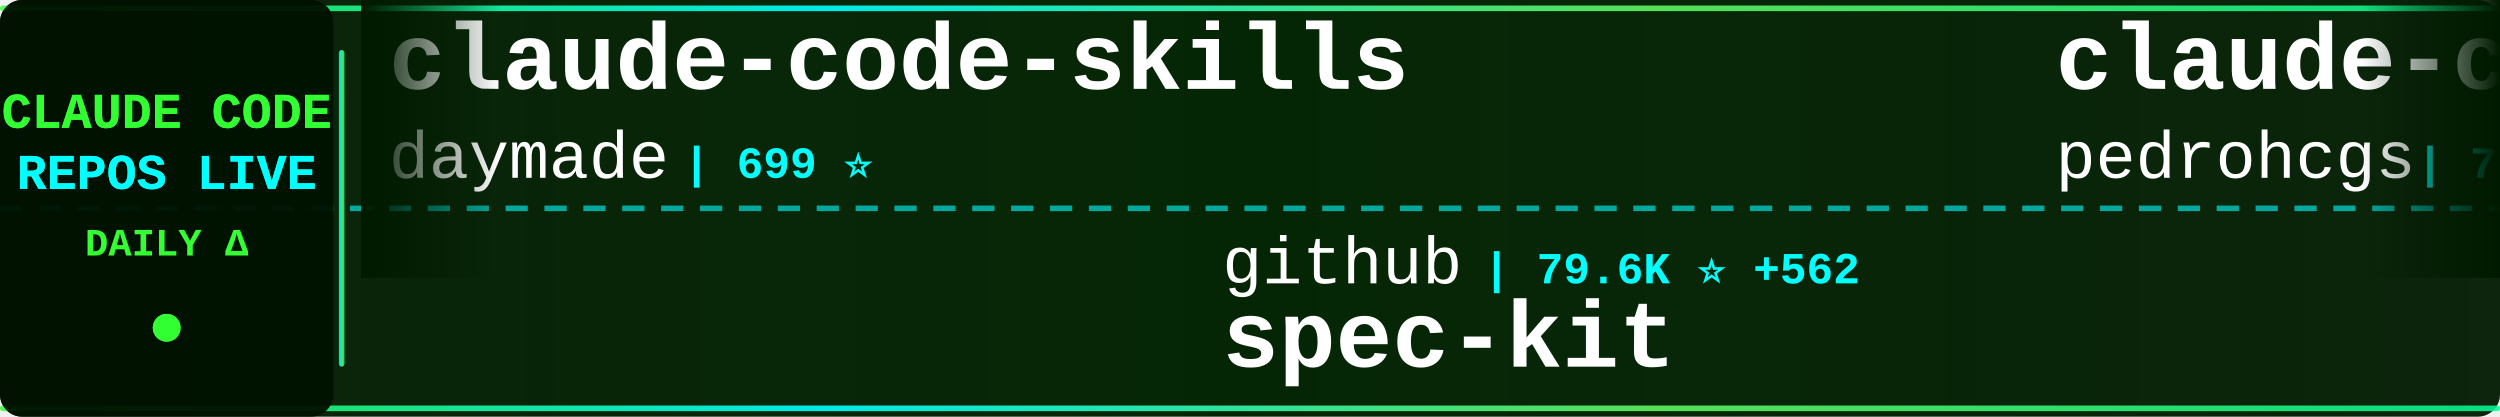
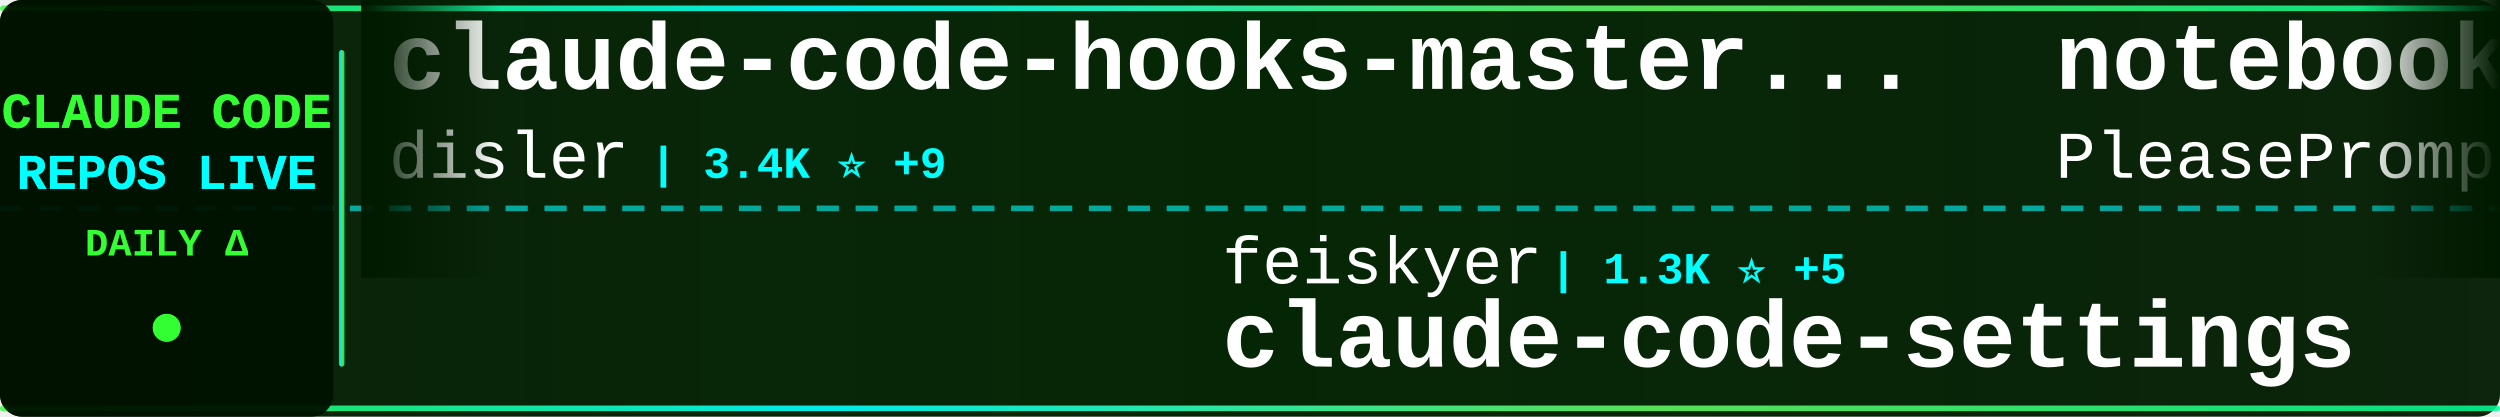
<svg xmlns="http://www.w3.org/2000/svg" width="900" height="150">
  <defs>
    <linearGradient id="tickerBg" x1="0%" y1="0%" x2="100%" y2="0%">
      <stop offset="0%" style="stop-color:#001a00;stop-opacity:0.95" />
      <stop offset="50%" style="stop-color:#002200;stop-opacity:0.98" />
      <stop offset="100%" style="stop-color:#001a00;stop-opacity:0.95" />
    </linearGradient>
    <linearGradient id="borderGrad" x1="0%" y1="0%" x2="100%" y2="0%">
      <stop offset="0%" style="stop-color:#33ff33;stop-opacity:0.85">
        <animate attributeName="stop-opacity" values="0.85;1;0.85" dur="2s" repeatCount="indefinite" />
      </stop>
      <stop offset="33%" style="stop-color:#00ffff;stop-opacity:0.9">
        <animate attributeName="stop-opacity" values="0.9;1;0.9" dur="2.2s" repeatCount="indefinite" />
      </stop>
      <stop offset="66%" style="stop-color:#66ff66;stop-opacity:0.85">
        <animate attributeName="stop-opacity" values="0.85;1;0.85" dur="1.8s" repeatCount="indefinite" />
      </stop>
      <stop offset="100%" style="stop-color:#00ff99;stop-opacity:0.85">
        <animate attributeName="stop-opacity" values="0.85;1;0.85" dur="2s" repeatCount="indefinite" />
      </stop>
    </linearGradient>
    <filter id="textGlow">
      <feGaussianBlur stdDeviation="0.1" result="coloredBlur" />
      <feMerge>
        <feMergeNode in="coloredBlur" />
        <feMergeNode in="SourceGraphic" />
      </feMerge>
    </filter>
    <filter id="metricGlow">
      <feGaussianBlur stdDeviation="0.2" result="coloredBlur" />
      <feMerge>
        <feMergeNode in="coloredBlur" />
        <feMergeNode in="SourceGraphic" />
      </feMerge>
    </filter>
    <linearGradient id="leftFade" x1="0%" y1="0%" x2="100%" y2="0%">
      <stop offset="0%" style="stop-color:#001a00;stop-opacity:1" />
      <stop offset="100%" style="stop-color:#001a00;stop-opacity:0" />
    </linearGradient>
    <linearGradient id="rightFade" x1="0%" y1="0%" x2="100%" y2="0%">
      <stop offset="0%" style="stop-color:#001a00;stop-opacity:0" />
      <stop offset="100%" style="stop-color:#001a00;stop-opacity:1" />
    </linearGradient>
  </defs>
  <rect width="900" height="150" fill="url(#tickerBg)" rx="8" />
  <rect x="0" y="2" width="900" height="2" fill="url(#borderGrad)" rx="1" />
  <rect x="0" y="146" width="900" height="2" fill="url(#borderGrad)" rx="1" />
  <line x1="0" y1="75" x2="900" y2="75" stroke="#00ffff" stroke-width="2" stroke-dasharray="8 6" opacity="0.6" />
  <rect x="0" y="0" width="120" height="150" fill="#001100" opacity="0.95" rx="8" />
  <text x="60" y="46" font-family="'Courier New', monospace" font-size="18" font-weight="bold" fill="#33ff33" text-anchor="middle" filter="url(#textGlow)">
    CLAUDE CODE
  </text>
  <text x="60" y="68" font-family="'Courier New', monospace" font-size="18" font-weight="bold" fill="#00ffff" text-anchor="middle" filter="url(#textGlow)">
    REPOS LIVE
  </text>
  <text x="60" y="92" font-family="'Courier New', monospace" font-size="14" font-weight="bold" fill="#33ff33" text-anchor="middle">
    DAILY Δ
  </text>
  <circle cx="60" cy="118" r="5" fill="#33ff33" filter="url(#metricGlow)">
    <animate attributeName="r" values="4;6;4" dur="1.5s" repeatCount="indefinite" />
    <animate attributeName="opacity" values="0.6;1;0.6" dur="1.5s" repeatCount="indefinite" />
  </circle>
  <rect x="122" y="18" width="2" height="114" fill="url(#borderGrad)" rx="1" />
  <clipPath id="tickerClip">
    <rect x="130" y="0" width="770" height="150" />
  </clipPath>
  <g clip-path="url(#tickerClip)">
    <g id="tickerItems">
      <animateTransform attributeName="transform" attributeType="XML" type="translate" from="0 0" to="-3000 0" dur="54s" repeatCount="indefinite" />
      <g transform="translate(0, 0)">
-         <text x="140" y="32" font-family="'Courier New', monospace" font-size="34" font-weight="bold" fill="#ffffff">claude-code-skills</text>
-         <text x="140" y="64" font-family="'Courier New', monospace" font-size="24" font-weight="normal" fill="#ffffff" opacity="1.0">daymade</text>
-         <text x="246" y="64" font-family="'Courier New', monospace" font-size="16" font-weight="bold" fill="#00ffff"> | 699 ⭐</text>
+         <text x="140" y="32" font-family="'Courier New', monospace" font-size="34" font-weight="bold" fill="#ffffff">claude-code-hooks-master...</text>
+         <text x="140" y="64" font-family="'Courier New', monospace" font-size="24" font-weight="normal" fill="#ffffff" opacity="1.0">disler</text>
+         <text x="234" y="64" font-family="'Courier New', monospace" font-size="16" font-weight="bold" fill="#00ffff"> | 3.4K ⭐ +9</text>
      </g>
      <g transform="translate(300, 0)">
-         <text x="140" y="102" font-family="'Courier New', monospace" font-size="24" font-weight="normal" fill="#ffffff" opacity="1.0">github</text>
-         <text x="234" y="102" font-family="'Courier New', monospace" font-size="16" font-weight="bold" fill="#00ffff"> | 79.6K ⭐ +562</text>
-         <text x="140" y="132" font-family="'Courier New', monospace" font-size="34" font-weight="bold" fill="#ffffff">spec-kit</text>
+         <text x="140" y="102" font-family="'Courier New', monospace" font-size="24" font-weight="normal" fill="#ffffff" opacity="1.0">feiskyer</text>
+         <text x="258" y="102" font-family="'Courier New', monospace" font-size="16" font-weight="bold" fill="#00ffff"> | 1.3K ⭐ +5</text>
+         <text x="140" y="132" font-family="'Courier New', monospace" font-size="34" font-weight="bold" fill="#ffffff">claude-code-settings</text>
      </g>
      <g transform="translate(600, 0)">
-         <text x="140" y="32" font-family="'Courier New', monospace" font-size="34" font-weight="bold" fill="#ffffff">claude-code-my-workflow</text>
-         <text x="140" y="64" font-family="'Courier New', monospace" font-size="24" font-weight="normal" fill="#ffffff" opacity="1.0">pedrohcgs</text>
-         <text x="270" y="64" font-family="'Courier New', monospace" font-size="16" font-weight="bold" fill="#00ffff"> | 718 ⭐ +13</text>
+         <text x="140" y="32" font-family="'Courier New', monospace" font-size="34" font-weight="bold" fill="#ffffff">notebooklm-skill</text>
+         <text x="140" y="64" font-family="'Courier New', monospace" font-size="24" font-weight="normal" fill="#ffffff" opacity="1.0">PleasePrompto</text>
+         <text x="318" y="64" font-family="'Courier New', monospace" font-size="16" font-weight="bold" fill="#00ffff"> | 4.8K ⭐ +48</text>
      </g>
      <g transform="translate(900, 0)">
-         <text x="140" y="102" font-family="'Courier New', monospace" font-size="24" font-weight="normal" fill="#ffffff" opacity="1.0">Yeachan-Heo</text>
-         <text x="294" y="102" font-family="'Courier New', monospace" font-size="16" font-weight="bold" fill="#00ffff"> | 10.9K ⭐ +138</text>
-         <text x="140" y="132" font-family="'Courier New', monospace" font-size="34" font-weight="bold" fill="#ffffff">oh-my-claudecode</text>
+         <text x="140" y="102" font-family="'Courier New', monospace" font-size="24" font-weight="normal" fill="#ffffff" opacity="1.0">ykdojo</text>
+         <text x="234" y="102" font-family="'Courier New', monospace" font-size="16" font-weight="bold" fill="#00ffff"> | 6.5K ⭐ +54</text>
+         <text x="140" y="132" font-family="'Courier New', monospace" font-size="34" font-weight="bold" fill="#ffffff">claude-code-tips</text>
      </g>
      <g transform="translate(1200, 0)">
-         <text x="140" y="32" font-family="'Courier New', monospace" font-size="34" font-weight="bold" fill="#ffffff">claude-code-cookbook</text>
-         <text x="140" y="64" font-family="'Courier New', monospace" font-size="24" font-weight="normal" fill="#ffffff" opacity="1.0">wasabeef</text>
-         <text x="258" y="64" font-family="'Courier New', monospace" font-size="16" font-weight="bold" fill="#00ffff"> | 1.0K ⭐</text>
+         <text x="140" y="32" font-family="'Courier New', monospace" font-size="34" font-weight="bold" fill="#ffffff">claude-code-best-practic...</text>
+         <text x="140" y="64" font-family="'Courier New', monospace" font-size="24" font-weight="normal" fill="#ffffff" opacity="1.0">shanraisshan</text>
+         <text x="306" y="64" font-family="'Courier New', monospace" font-size="16" font-weight="bold" fill="#00ffff"> | 20.2K ⭐ +487</text>
      </g>
      <g transform="translate(1500, 0)">
-         <text x="140" y="102" font-family="'Courier New', monospace" font-size="24" font-weight="normal" fill="#ffffff" opacity="1.0">1rgs</text>
-         <text x="210" y="102" font-family="'Courier New', monospace" font-size="16" font-weight="bold" fill="#00ffff"> | 3.3K ⭐ +6</text>
-         <text x="140" y="132" font-family="'Courier New', monospace" font-size="34" font-weight="bold" fill="#ffffff">claude-code-proxy</text>
+         <text x="140" y="102" font-family="'Courier New', monospace" font-size="24" font-weight="normal" fill="#ffffff" opacity="1.0">cixingguangming55555</text>
+         <text x="402" y="102" font-family="'Courier New', monospace" font-size="16" font-weight="bold" fill="#00ffff"> | 2.5K ⭐ +1</text>
+         <text x="140" y="132" font-family="'Courier New', monospace" font-size="34" font-weight="bold" fill="#ffffff">wechat-bot</text>
      </g>
      <g transform="translate(1800, 0)">
-         <text x="140" y="32" font-family="'Courier New', monospace" font-size="34" font-weight="bold" fill="#ffffff">antigravity-awesome-skil...</text>
-         <text x="140" y="64" font-family="'Courier New', monospace" font-size="24" font-weight="normal" fill="#ffffff" opacity="1.0">sickn33</text>
-         <text x="246" y="64" font-family="'Courier New', monospace" font-size="16" font-weight="bold" fill="#00ffff"> | 26.5K ⭐ +231</text>
+         <text x="140" y="32" font-family="'Courier New', monospace" font-size="34" font-weight="bold" fill="#ffffff">nanoclaw</text>
+         <text x="140" y="64" font-family="'Courier New', monospace" font-size="24" font-weight="normal" fill="#ffffff" opacity="1.0">qwibitai</text>
+         <text x="258" y="64" font-family="'Courier New', monospace" font-size="16" font-weight="bold" fill="#00ffff"> | 24.8K ⭐ +170</text>
      </g>
      <g transform="translate(2100, 0)">
-         <text x="140" y="102" font-family="'Courier New', monospace" font-size="24" font-weight="normal" fill="#ffffff" opacity="1.0">siteboon</text>
-         <text x="258" y="102" font-family="'Courier New', monospace" font-size="16" font-weight="bold" fill="#00ffff"> | 8.8K ⭐ +36</text>
-         <text x="140" y="132" font-family="'Courier New', monospace" font-size="34" font-weight="bold" fill="#ffffff">claudecodeui</text>
+         <text x="140" y="102" font-family="'Courier New', monospace" font-size="24" font-weight="normal" fill="#ffffff" opacity="1.0">affaan-m</text>
+         <text x="258" y="102" font-family="'Courier New', monospace" font-size="16" font-weight="bold" fill="#00ffff"> | 96.1K ⭐ +3.7K</text>
+         <text x="140" y="132" font-family="'Courier New', monospace" font-size="34" font-weight="bold" fill="#ffffff">everything-claude-code</text>
      </g>
      <g transform="translate(2400, 0)">
-         <text x="140" y="32" font-family="'Courier New', monospace" font-size="34" font-weight="bold" fill="#ffffff">claude-code-pm-course</text>
-         <text x="140" y="64" font-family="'Courier New', monospace" font-size="24" font-weight="normal" fill="#ffffff" opacity="1.0">carlvellotti</text>
-         <text x="306" y="64" font-family="'Courier New', monospace" font-size="16" font-weight="bold" fill="#00ffff"> | 1.7K ⭐ +3</text>
+         <text x="140" y="32" font-family="'Courier New', monospace" font-size="34" font-weight="bold" fill="#ffffff">claude-code-showcase</text>
+         <text x="140" y="64" font-family="'Courier New', monospace" font-size="24" font-weight="normal" fill="#ffffff" opacity="1.0">ChrisWiles</text>
+         <text x="282" y="64" font-family="'Courier New', monospace" font-size="16" font-weight="bold" fill="#00ffff"> | 5.6K ⭐ +4</text>
      </g>
      <g transform="translate(2700, 0)">
-         <text x="140" y="102" font-family="'Courier New', monospace" font-size="24" font-weight="normal" fill="#ffffff" opacity="1.0">frankbria</text>
-         <text x="270" y="102" font-family="'Courier New', monospace" font-size="16" font-weight="bold" fill="#00ffff"> | 8.1K ⭐ +30</text>
-         <text x="140" y="132" font-family="'Courier New', monospace" font-size="34" font-weight="bold" fill="#ffffff">ralph-claude-code</text>
+         <text x="140" y="102" font-family="'Courier New', monospace" font-size="24" font-weight="normal" fill="#ffffff" opacity="1.0">timothywarner-org</text>
+         <text x="366" y="102" font-family="'Courier New', monospace" font-size="16" font-weight="bold" fill="#00ffff"> | 202 ⭐</text>
+         <text x="140" y="132" font-family="'Courier New', monospace" font-size="34" font-weight="bold" fill="#ffffff">claude-code</text>
      </g>
      <g transform="translate(3000, 0)">
-         <text x="140" y="32" font-family="'Courier New', monospace" font-size="34" font-weight="bold" fill="#ffffff">claude-code-skills</text>
-         <text x="140" y="64" font-family="'Courier New', monospace" font-size="24" font-weight="normal" fill="#ffffff" opacity="1.0">daymade</text>
-         <text x="246" y="64" font-family="'Courier New', monospace" font-size="16" font-weight="bold" fill="#00ffff"> | 699 ⭐</text>
+         <text x="140" y="32" font-family="'Courier New', monospace" font-size="34" font-weight="bold" fill="#ffffff">claude-code-hooks-master...</text>
+         <text x="140" y="64" font-family="'Courier New', monospace" font-size="24" font-weight="normal" fill="#ffffff" opacity="1.0">disler</text>
+         <text x="234" y="64" font-family="'Courier New', monospace" font-size="16" font-weight="bold" fill="#00ffff"> | 3.4K ⭐ +9</text>
      </g>
      <g transform="translate(3300, 0)">
-         <text x="140" y="102" font-family="'Courier New', monospace" font-size="24" font-weight="normal" fill="#ffffff" opacity="1.0">github</text>
-         <text x="234" y="102" font-family="'Courier New', monospace" font-size="16" font-weight="bold" fill="#00ffff"> | 79.6K ⭐ +562</text>
-         <text x="140" y="132" font-family="'Courier New', monospace" font-size="34" font-weight="bold" fill="#ffffff">spec-kit</text>
+         <text x="140" y="102" font-family="'Courier New', monospace" font-size="24" font-weight="normal" fill="#ffffff" opacity="1.0">feiskyer</text>
+         <text x="258" y="102" font-family="'Courier New', monospace" font-size="16" font-weight="bold" fill="#00ffff"> | 1.3K ⭐ +5</text>
+         <text x="140" y="132" font-family="'Courier New', monospace" font-size="34" font-weight="bold" fill="#ffffff">claude-code-settings</text>
      </g>
      <g transform="translate(3600, 0)">
-         <text x="140" y="32" font-family="'Courier New', monospace" font-size="34" font-weight="bold" fill="#ffffff">claude-code-my-workflow</text>
-         <text x="140" y="64" font-family="'Courier New', monospace" font-size="24" font-weight="normal" fill="#ffffff" opacity="1.0">pedrohcgs</text>
-         <text x="270" y="64" font-family="'Courier New', monospace" font-size="16" font-weight="bold" fill="#00ffff"> | 718 ⭐ +13</text>
+         <text x="140" y="32" font-family="'Courier New', monospace" font-size="34" font-weight="bold" fill="#ffffff">notebooklm-skill</text>
+         <text x="140" y="64" font-family="'Courier New', monospace" font-size="24" font-weight="normal" fill="#ffffff" opacity="1.0">PleasePrompto</text>
+         <text x="318" y="64" font-family="'Courier New', monospace" font-size="16" font-weight="bold" fill="#00ffff"> | 4.8K ⭐ +48</text>
      </g>
      <g transform="translate(3900, 0)">
-         <text x="140" y="102" font-family="'Courier New', monospace" font-size="24" font-weight="normal" fill="#ffffff" opacity="1.0">Yeachan-Heo</text>
-         <text x="294" y="102" font-family="'Courier New', monospace" font-size="16" font-weight="bold" fill="#00ffff"> | 10.9K ⭐ +138</text>
-         <text x="140" y="132" font-family="'Courier New', monospace" font-size="34" font-weight="bold" fill="#ffffff">oh-my-claudecode</text>
+         <text x="140" y="102" font-family="'Courier New', monospace" font-size="24" font-weight="normal" fill="#ffffff" opacity="1.0">ykdojo</text>
+         <text x="234" y="102" font-family="'Courier New', monospace" font-size="16" font-weight="bold" fill="#00ffff"> | 6.5K ⭐ +54</text>
+         <text x="140" y="132" font-family="'Courier New', monospace" font-size="34" font-weight="bold" fill="#ffffff">claude-code-tips</text>
      </g>
    </g>
  </g>
  <rect x="130" y="0" width="50" height="100" fill="url(#leftFade)" />
  <rect x="850" y="0" width="50" height="100" fill="url(#rightFade)" />
</svg>
